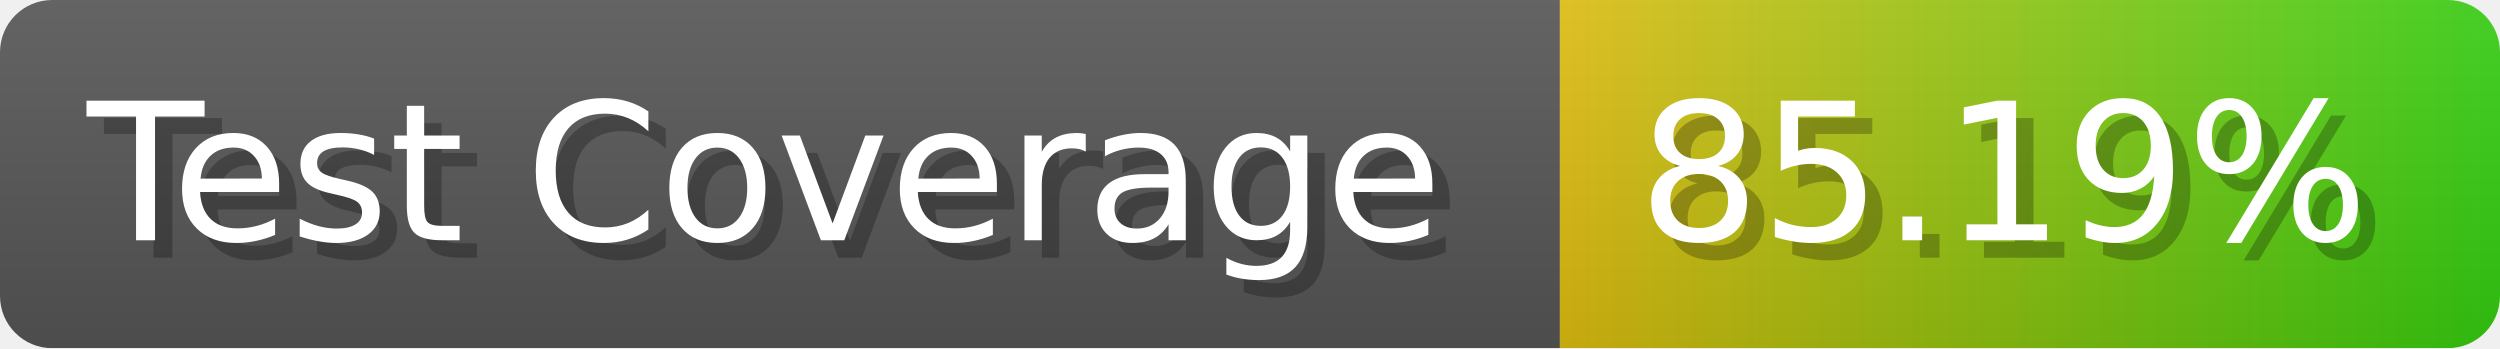
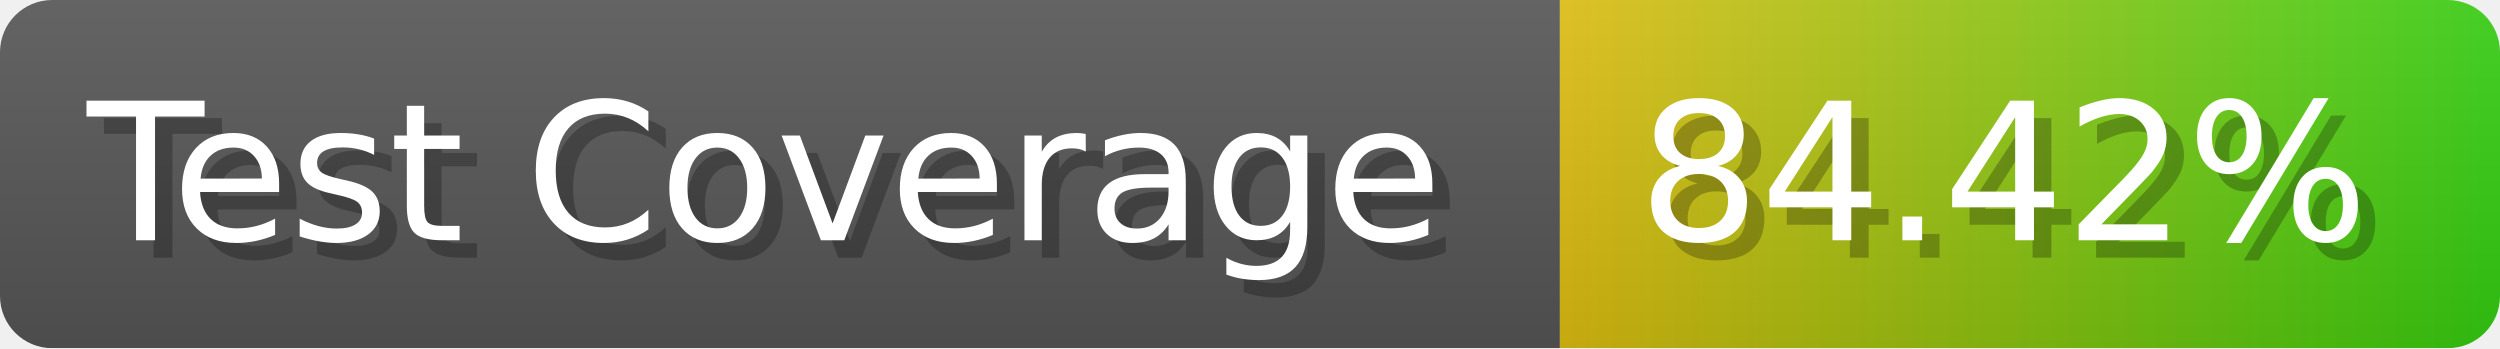
- <svg xmlns="http://www.w3.org/2000/svg" width="143.6" height="20" viewBox="0 0 1436 200" role="img" aria-label="Test Coverage: 85.19%">
+ <svg xmlns="http://www.w3.org/2000/svg" width="143.6" height="20" viewBox="0 0 1436 200" role="img" aria-label="Test Coverage: 84.42%">
  <linearGradient id="a" x2="0" y2="100%">
    <stop offset="0" stop-opacity=".1" stop-color="#EEE" />
    <stop offset="1" stop-opacity=".1" />
  </linearGradient>
  <mask id="m">
    <rect width="1436" height="200" rx="30" fill="#FFF" />
  </mask>
  <g mask="url(#m)">
    <rect width="896" height="200" fill="#555" />
    <rect width="540" height="200" fill="url(#x)" x="896" />
    <rect width="1436" height="200" fill="url(#a)" />
  </g>
  <g aria-hidden="true" fill="#fff" text-anchor="start" font-family="Verdana,DejaVu Sans,sans-serif" font-size="110">
    <text x="60" y="148" textLength="796" fill="#000" opacity="0.25">Test Coverage</text>
    <text x="50" y="138" textLength="796">Test Coverage</text>
-     <text x="951" y="148" textLength="440" fill="#000" opacity="0.25">85.19%</text>
-     <text x="941" y="138" textLength="440">85.19%</text>
+     <text x="951" y="148" textLength="440" fill="#000" opacity="0.25">84.42%</text>
+     <text x="941" y="138" textLength="440">84.42%</text>
  </g>
  <linearGradient id="x" x1="0%" y1="0%" x2="100%" y2="0%">
    <stop offset="0%" style="stop-color:#DB1" />
    <stop offset="100%" style="stop-color:#3C1" />
  </linearGradient>
</svg>
